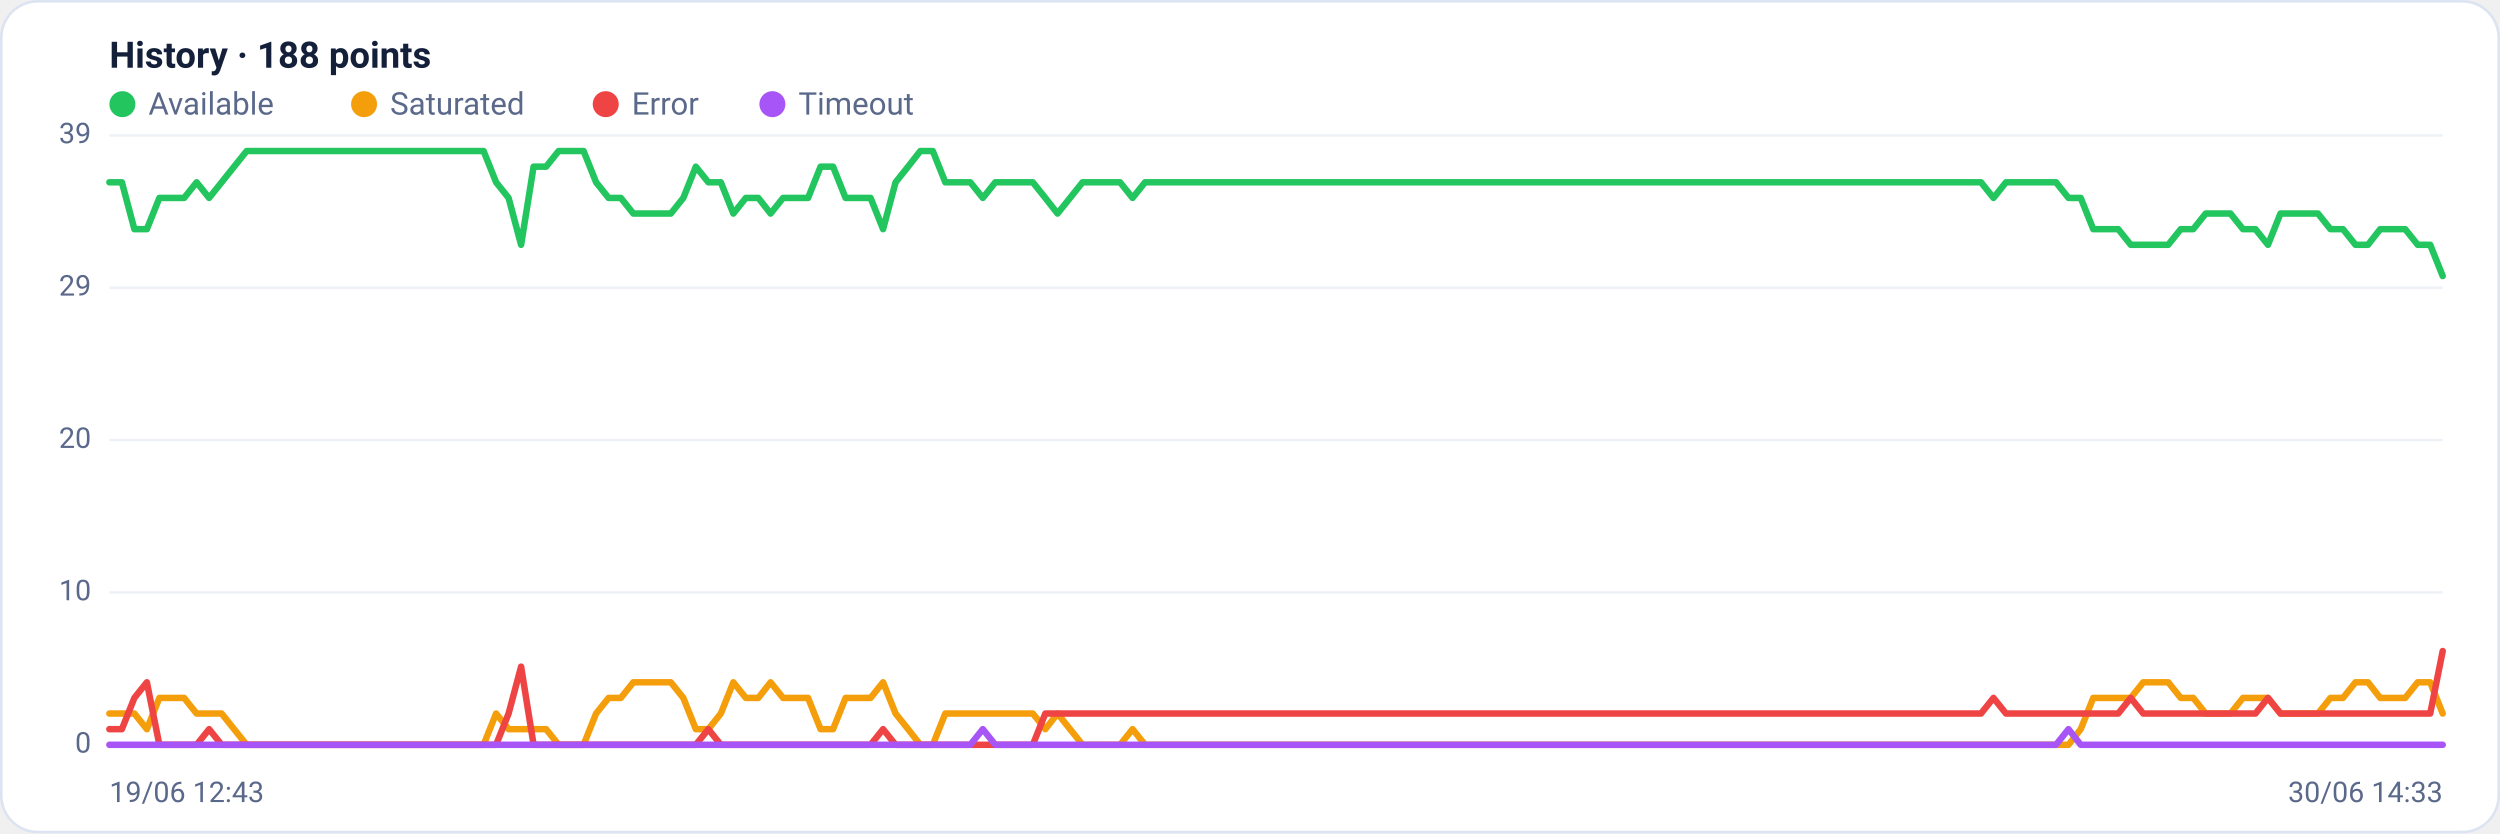
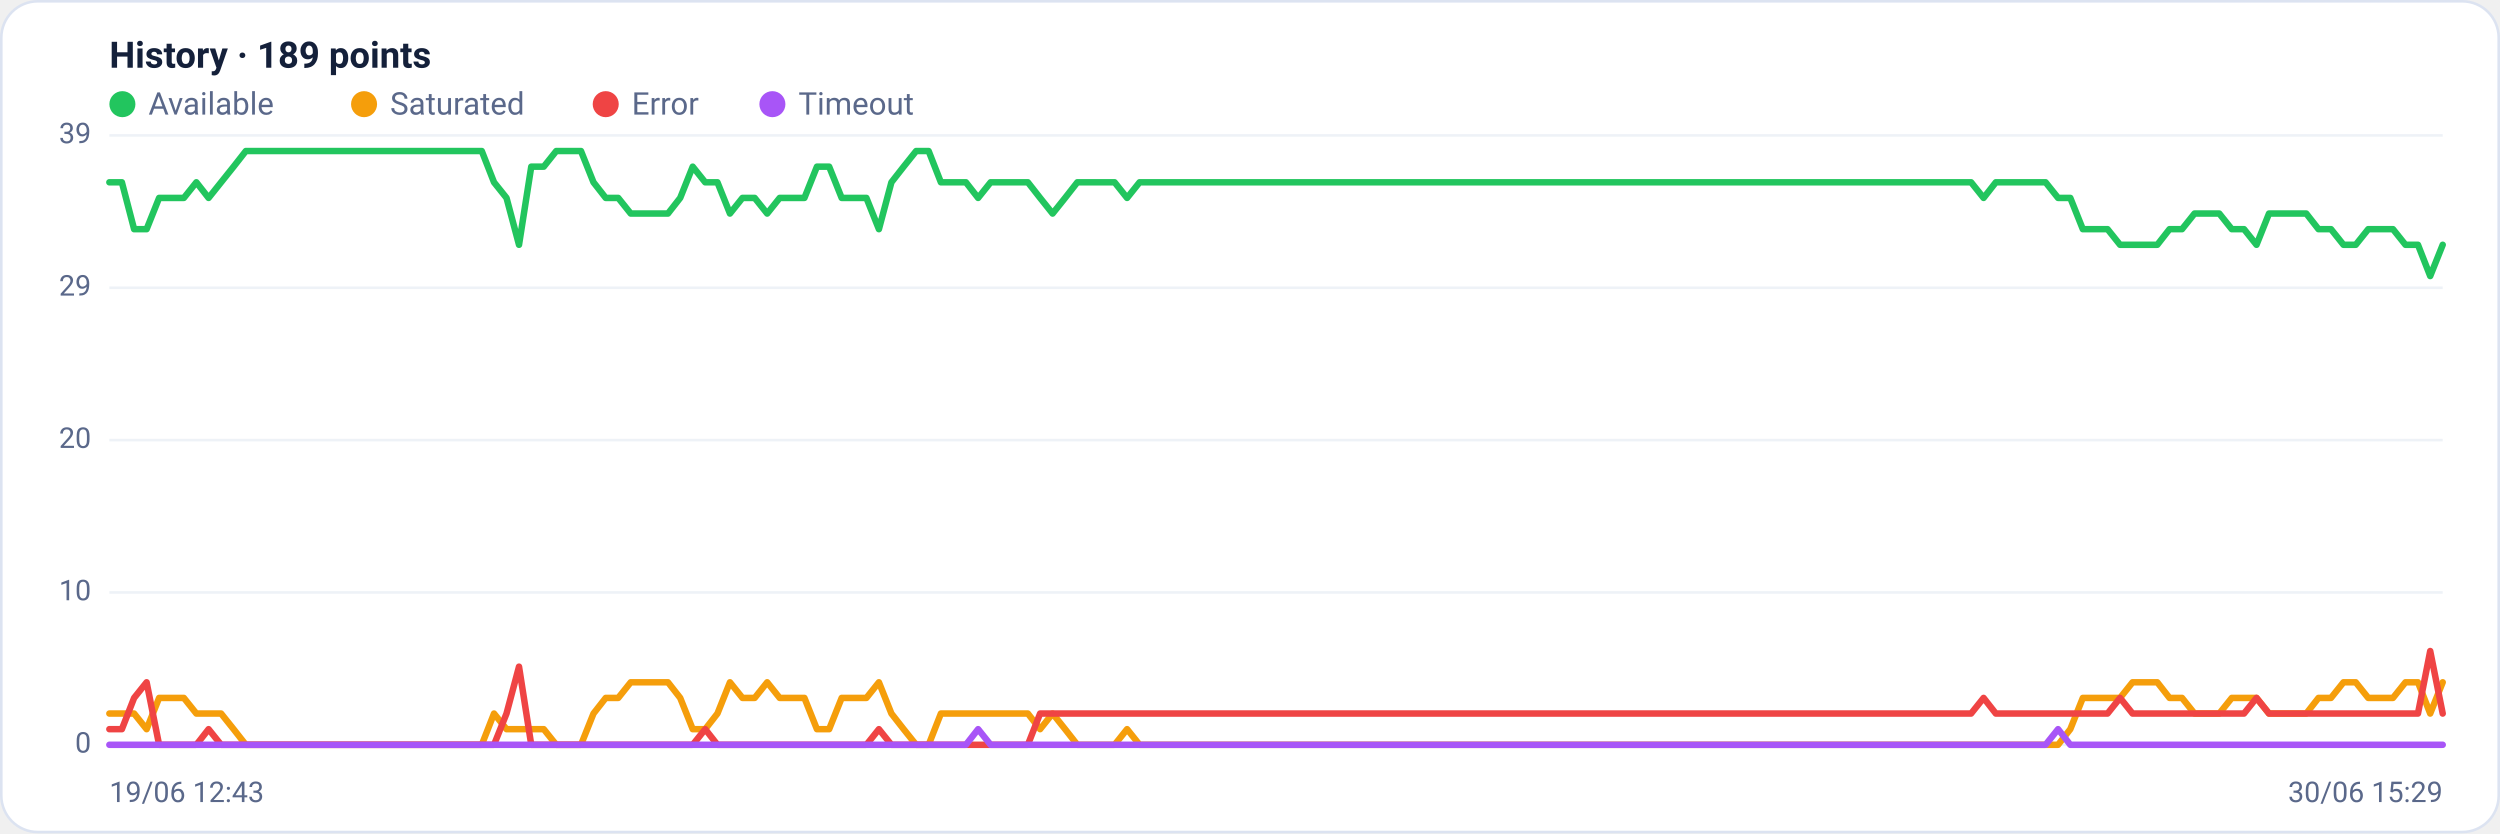
<svg xmlns="http://www.w3.org/2000/svg" viewBox="0 0 960 320" width="960" height="320" font-family="Segoe UI, system-ui, -apple-system, Roboto, Helvetica, Arial, sans-serif" role="img" aria-label="Availability history per region">
  <rect x="0.5" y="0.5" width="959" height="319" rx="14" fill="#ffffff" stroke="#dce3f1" />
-   <text x="42" y="26" font-size="14" font-weight="600" fill="#14203a">History · 188 points</text>
+   <text x="42" y="26" font-size="14" font-weight="600" fill="#14203a">History · 189 points</text>
  <circle cx="47" cy="40" r="5" fill="#22c55e" />
  <text x="57" y="44" font-size="12" fill="#5a688a">Available</text>
  <circle cx="139.8" cy="40" r="5" fill="#f59e0b" />
  <text x="149.8" y="44" font-size="12" fill="#5a688a">Saturated</text>
  <circle cx="232.6" cy="40" r="5" fill="#ef4444" />
  <text x="242.6" y="44" font-size="12" fill="#5a688a">Error</text>
  <circle cx="296.6" cy="40" r="5" fill="#a855f7" />
  <text x="306.6" y="44" font-size="12" fill="#5a688a">Timeout</text>
  <line x1="42" y1="286.0" x2="938" y2="286.0" stroke="#eef2f7" stroke-width="1" />
  <text x="35" y="289.0" text-anchor="end" font-size="11" fill="#5a688a">0</text>
  <line x1="42" y1="227.5" x2="938" y2="227.5" stroke="#eef2f7" stroke-width="1" />
  <text x="35" y="230.5" text-anchor="end" font-size="11" fill="#5a688a">10</text>
  <line x1="42" y1="169.0" x2="938" y2="169.0" stroke="#eef2f7" stroke-width="1" />
  <text x="35" y="172.0" text-anchor="end" font-size="11" fill="#5a688a">20</text>
  <line x1="42" y1="110.5" x2="938" y2="110.5" stroke="#eef2f7" stroke-width="1" />
  <text x="35" y="113.5" text-anchor="end" font-size="11" fill="#5a688a">29</text>
  <line x1="42" y1="52.0" x2="938" y2="52.0" stroke="#eef2f7" stroke-width="1" />
  <text x="35" y="55.0" text-anchor="end" font-size="11" fill="#5a688a">39</text>
-   <polyline fill="none" stroke="#22c55e" stroke-width="2.5" stroke-linejoin="round" stroke-linecap="round" points="42.0,70.0 46.8,70.0 51.6,88.0 56.4,88.0 61.2,76.0 66.0,76.0 70.7,76.0 75.5,70.0 80.3,76.0 85.1,70.0 89.9,64.0 94.7,58.0 99.5,58.0 104.3,58.0 109.1,58.0 113.9,58.0 118.7,58.0 123.5,58.0 128.2,58.0 133.0,58.0 137.8,58.0 142.6,58.0 147.4,58.0 152.2,58.0 157.0,58.0 161.8,58.0 166.6,58.0 171.4,58.0 176.2,58.0 181.0,58.0 185.7,58.0 190.5,70.0 195.3,76.0 200.1,94.0 204.9,64.0 209.7,64.0 214.5,58.0 219.3,58.0 224.1,58.0 228.9,70.0 233.7,76.0 238.4,76.0 243.2,82.0 248.0,82.0 252.8,82.0 257.6,82.0 262.4,76.0 267.2,64.0 272.0,70.0 276.8,70.0 281.6,82.0 286.4,76.0 291.2,76.0 295.9,82.0 300.7,76.0 305.5,76.0 310.3,76.0 315.1,64.0 319.9,64.0 324.7,76.0 329.5,76.0 334.3,76.0 339.1,88.0 343.9,70.0 348.7,64.0 353.4,58.0 358.2,58.0 363.0,70.0 367.8,70.0 372.6,70.0 377.4,76.0 382.2,70.0 387.0,70.0 391.8,70.0 396.6,70.0 401.4,76.0 406.1,82.0 410.9,76.0 415.7,70.0 420.5,70.0 425.3,70.0 430.1,70.0 434.9,76.0 439.7,70.0 444.5,70.0 449.3,70.0 454.1,70.0 458.9,70.0 463.6,70.0 468.4,70.0 473.2,70.0 478.0,70.0 482.8,70.0 487.6,70.0 492.4,70.0 497.2,70.0 502.0,70.0 506.8,70.0 511.6,70.0 516.4,70.0 521.1,70.0 525.9,70.0 530.7,70.0 535.5,70.0 540.3,70.0 545.1,70.0 549.9,70.0 554.7,70.0 559.5,70.0 564.3,70.0 569.1,70.0 573.9,70.0 578.6,70.0 583.4,70.0 588.2,70.0 593.0,70.0 597.8,70.0 602.6,70.0 607.4,70.0 612.2,70.0 617.0,70.0 621.8,70.0 626.6,70.0 631.3,70.0 636.1,70.0 640.9,70.0 645.7,70.0 650.5,70.0 655.3,70.0 660.1,70.0 664.9,70.0 669.7,70.0 674.5,70.0 679.3,70.0 684.1,70.0 688.8,70.0 693.6,70.0 698.4,70.0 703.2,70.0 708.0,70.0 712.8,70.0 717.6,70.0 722.4,70.0 727.2,70.0 732.0,70.0 736.8,70.0 741.6,70.0 746.3,70.0 751.1,70.0 755.9,70.0 760.7,70.0 765.5,76.0 770.3,70.0 775.1,70.0 779.9,70.0 784.7,70.0 789.5,70.0 794.3,76.0 799.0,76.0 803.8,88.0 808.6,88.0 813.4,88.0 818.2,94.0 823.0,94.0 827.8,94.0 832.6,94.0 837.4,88.0 842.2,88.0 847.0,82.0 851.8,82.0 856.5,82.0 861.3,88.0 866.1,88.0 870.9,94.0 875.7,82.0 880.5,82.0 885.3,82.0 890.1,82.0 894.9,88.0 899.7,88.0 904.5,94.0 909.3,94.0 914.0,88.0 918.8,88.0 923.6,88.0 928.4,94.0 933.2,94.0 938.0,106.0" />
-   <polyline fill="none" stroke="#f59e0b" stroke-width="2.5" stroke-linejoin="round" stroke-linecap="round" points="42.0,274.0 46.8,274.0 51.6,274.0 56.4,280.0 61.2,268.0 66.0,268.0 70.7,268.0 75.5,274.0 80.3,274.0 85.1,274.0 89.9,280.0 94.7,286.0 99.5,286.0 104.3,286.0 109.1,286.0 113.9,286.0 118.7,286.0 123.5,286.0 128.2,286.0 133.0,286.0 137.8,286.0 142.6,286.0 147.4,286.0 152.2,286.0 157.0,286.0 161.8,286.0 166.6,286.0 171.4,286.0 176.2,286.0 181.0,286.0 185.7,286.0 190.5,274.0 195.3,280.0 200.1,280.0 204.9,280.0 209.7,280.0 214.5,286.0 219.3,286.0 224.1,286.0 228.9,274.0 233.7,268.0 238.4,268.0 243.2,262.0 248.0,262.0 252.8,262.0 257.6,262.0 262.4,268.0 267.2,280.0 272.0,280.0 276.8,274.0 281.6,262.0 286.4,268.0 291.2,268.0 295.9,262.0 300.7,268.0 305.5,268.0 310.3,268.0 315.1,280.0 319.9,280.0 324.7,268.0 329.5,268.0 334.3,268.0 339.1,262.0 343.9,274.0 348.7,280.0 353.4,286.0 358.2,286.0 363.0,274.0 367.8,274.0 372.6,274.0 377.4,274.0 382.2,274.0 387.0,274.0 391.8,274.0 396.6,274.0 401.4,280.0 406.1,274.0 410.9,280.0 415.7,286.0 420.5,286.0 425.3,286.0 430.1,286.0 434.9,280.0 439.7,286.0 444.5,286.0 449.3,286.0 454.1,286.0 458.9,286.0 463.6,286.0 468.4,286.0 473.2,286.0 478.0,286.0 482.8,286.0 487.6,286.0 492.4,286.0 497.2,286.0 502.0,286.0 506.8,286.0 511.6,286.0 516.4,286.0 521.1,286.0 525.9,286.0 530.7,286.0 535.5,286.0 540.3,286.0 545.1,286.0 549.9,286.0 554.7,286.0 559.5,286.0 564.3,286.0 569.1,286.0 573.9,286.0 578.6,286.0 583.4,286.0 588.2,286.0 593.0,286.0 597.8,286.0 602.6,286.0 607.4,286.0 612.2,286.0 617.0,286.0 621.8,286.0 626.6,286.0 631.3,286.0 636.1,286.0 640.9,286.0 645.7,286.0 650.5,286.0 655.3,286.0 660.1,286.0 664.9,286.0 669.7,286.0 674.5,286.0 679.3,286.0 684.1,286.0 688.8,286.0 693.6,286.0 698.4,286.0 703.2,286.0 708.0,286.0 712.8,286.0 717.6,286.0 722.4,286.0 727.2,286.0 732.0,286.0 736.8,286.0 741.6,286.0 746.3,286.0 751.1,286.0 755.9,286.0 760.7,286.0 765.5,286.0 770.3,286.0 775.1,286.0 779.9,286.0 784.7,286.0 789.5,286.0 794.3,286.0 799.0,280.0 803.8,268.0 808.6,268.0 813.4,268.0 818.2,268.0 823.0,262.0 827.8,262.0 832.6,262.0 837.4,268.0 842.2,268.0 847.0,274.0 851.8,274.0 856.5,274.0 861.3,268.0 866.1,268.0 870.9,268.0 875.7,274.0 880.5,274.0 885.3,274.0 890.1,274.0 894.9,268.0 899.7,268.0 904.5,262.0 909.3,262.0 914.0,268.0 918.8,268.0 923.6,268.0 928.4,262.0 933.2,262.0 938.0,274.0" />
-   <polyline fill="none" stroke="#ef4444" stroke-width="2.5" stroke-linejoin="round" stroke-linecap="round" points="42.0,280.0 46.8,280.0 51.6,268.0 56.4,262.0 61.2,286.0 66.0,286.0 70.7,286.0 75.5,286.0 80.3,280.0 85.1,286.0 89.9,286.0 94.7,286.0 99.5,286.0 104.3,286.0 109.1,286.0 113.9,286.0 118.7,286.0 123.5,286.0 128.2,286.0 133.0,286.0 137.8,286.0 142.6,286.0 147.4,286.0 152.2,286.0 157.0,286.0 161.8,286.0 166.6,286.0 171.4,286.0 176.2,286.0 181.0,286.0 185.7,286.0 190.5,286.0 195.3,274.0 200.1,256.0 204.9,286.0 209.7,286.0 214.5,286.0 219.3,286.0 224.1,286.0 228.9,286.0 233.7,286.0 238.4,286.0 243.2,286.0 248.0,286.0 252.8,286.0 257.6,286.0 262.4,286.0 267.2,286.0 272.0,280.0 276.8,286.0 281.6,286.0 286.4,286.0 291.2,286.0 295.9,286.0 300.7,286.0 305.5,286.0 310.3,286.0 315.1,286.0 319.9,286.0 324.7,286.0 329.5,286.0 334.3,286.0 339.1,280.0 343.9,286.0 348.7,286.0 353.4,286.0 358.2,286.0 363.0,286.0 367.8,286.0 372.6,286.0 377.4,286.0 382.2,286.0 387.0,286.0 391.8,286.0 396.6,286.0 401.4,274.0 406.1,274.0 410.9,274.0 415.7,274.0 420.5,274.0 425.3,274.0 430.1,274.0 434.9,274.0 439.7,274.0 444.5,274.0 449.3,274.0 454.1,274.0 458.9,274.0 463.6,274.0 468.4,274.0 473.2,274.0 478.0,274.0 482.8,274.0 487.6,274.0 492.4,274.0 497.2,274.0 502.0,274.0 506.8,274.0 511.6,274.0 516.4,274.0 521.1,274.0 525.9,274.0 530.7,274.0 535.5,274.0 540.3,274.0 545.1,274.0 549.9,274.0 554.7,274.0 559.5,274.0 564.3,274.0 569.1,274.0 573.9,274.0 578.6,274.0 583.4,274.0 588.2,274.0 593.0,274.0 597.8,274.0 602.6,274.0 607.4,274.0 612.2,274.0 617.0,274.0 621.8,274.0 626.6,274.0 631.3,274.0 636.1,274.0 640.9,274.0 645.7,274.0 650.5,274.0 655.3,274.0 660.1,274.0 664.9,274.0 669.7,274.0 674.5,274.0 679.3,274.0 684.1,274.0 688.8,274.0 693.6,274.0 698.4,274.0 703.2,274.0 708.0,274.0 712.8,274.0 717.6,274.0 722.4,274.0 727.2,274.0 732.0,274.0 736.8,274.0 741.6,274.0 746.3,274.0 751.1,274.0 755.9,274.0 760.7,274.0 765.5,268.0 770.3,274.0 775.1,274.0 779.9,274.0 784.7,274.0 789.5,274.0 794.3,274.0 799.0,274.0 803.8,274.0 808.6,274.0 813.4,274.0 818.2,268.0 823.0,274.0 827.8,274.0 832.6,274.0 837.4,274.0 842.2,274.0 847.0,274.0 851.8,274.0 856.5,274.0 861.3,274.0 866.1,274.0 870.9,268.0 875.7,274.0 880.5,274.0 885.3,274.0 890.1,274.0 894.9,274.0 899.7,274.0 904.5,274.0 909.3,274.0 914.0,274.0 918.8,274.0 923.6,274.0 928.4,274.0 933.2,274.0 938.0,250.0" />
-   <polyline fill="none" stroke="#a855f7" stroke-width="2.5" stroke-linejoin="round" stroke-linecap="round" points="42.0,286.0 46.8,286.0 51.6,286.0 56.4,286.0 61.2,286.0 66.0,286.0 70.7,286.0 75.5,286.0 80.3,286.0 85.1,286.0 89.9,286.0 94.7,286.0 99.5,286.0 104.3,286.0 109.1,286.0 113.9,286.0 118.7,286.0 123.5,286.0 128.2,286.0 133.0,286.0 137.8,286.0 142.6,286.0 147.4,286.0 152.2,286.0 157.0,286.0 161.8,286.0 166.6,286.0 171.4,286.0 176.2,286.0 181.0,286.0 185.7,286.0 190.5,286.0 195.3,286.0 200.1,286.0 204.9,286.0 209.7,286.0 214.5,286.0 219.3,286.0 224.1,286.0 228.9,286.0 233.7,286.0 238.4,286.0 243.2,286.0 248.0,286.0 252.8,286.0 257.6,286.0 262.4,286.0 267.2,286.0 272.0,286.0 276.8,286.0 281.6,286.0 286.4,286.0 291.2,286.0 295.9,286.0 300.7,286.0 305.5,286.0 310.3,286.0 315.1,286.0 319.9,286.0 324.7,286.0 329.5,286.0 334.3,286.0 339.1,286.0 343.9,286.0 348.7,286.0 353.4,286.0 358.2,286.0 363.0,286.0 367.8,286.0 372.6,286.0 377.4,280.0 382.2,286.0 387.0,286.0 391.8,286.0 396.6,286.0 401.4,286.0 406.1,286.0 410.9,286.0 415.7,286.0 420.5,286.0 425.3,286.0 430.1,286.0 434.9,286.0 439.7,286.0 444.5,286.0 449.3,286.0 454.1,286.0 458.9,286.0 463.6,286.0 468.4,286.0 473.2,286.0 478.0,286.0 482.8,286.0 487.6,286.0 492.4,286.0 497.2,286.0 502.0,286.0 506.8,286.0 511.6,286.0 516.4,286.0 521.1,286.0 525.9,286.0 530.7,286.0 535.5,286.0 540.3,286.0 545.1,286.0 549.9,286.0 554.7,286.0 559.5,286.0 564.3,286.0 569.1,286.0 573.9,286.0 578.6,286.0 583.4,286.0 588.2,286.0 593.0,286.0 597.8,286.0 602.6,286.0 607.4,286.0 612.2,286.0 617.0,286.0 621.8,286.0 626.6,286.0 631.3,286.0 636.1,286.0 640.9,286.0 645.7,286.0 650.5,286.0 655.3,286.0 660.1,286.0 664.9,286.0 669.7,286.0 674.5,286.0 679.3,286.0 684.1,286.0 688.8,286.0 693.6,286.0 698.4,286.0 703.2,286.0 708.0,286.0 712.8,286.0 717.6,286.0 722.4,286.0 727.2,286.0 732.0,286.0 736.8,286.0 741.6,286.0 746.3,286.0 751.1,286.0 755.9,286.0 760.7,286.0 765.5,286.0 770.3,286.0 775.1,286.0 779.9,286.0 784.7,286.0 789.5,286.0 794.3,280.0 799.0,286.0 803.8,286.0 808.6,286.0 813.4,286.0 818.2,286.0 823.0,286.0 827.8,286.0 832.6,286.0 837.4,286.0 842.2,286.0 847.0,286.0 851.8,286.0 856.5,286.0 861.3,286.0 866.1,286.0 870.9,286.0 875.7,286.0 880.5,286.0 885.3,286.0 890.1,286.0 894.9,286.0 899.7,286.0 904.5,286.0 909.3,286.0 914.0,286.0 918.8,286.0 923.6,286.0 928.4,286.0 933.2,286.0 938.0,286.0" />
+   <polyline fill="none" stroke="#22c55e" stroke-width="2.5" stroke-linejoin="round" stroke-linecap="round" points="42.0,70.0 46.8,70.0 51.5,88.0 56.3,88.0 61.1,76.0 65.8,76.0 70.6,76.0 75.4,70.0 80.1,76.0 84.9,70.0 89.7,64.0 94.4,58.0 99.2,58.0 104.0,58.0 108.7,58.0 113.5,58.0 118.3,58.0 123.0,58.0 127.8,58.0 132.6,58.0 137.3,58.0 142.1,58.0 146.9,58.0 151.6,58.0 156.4,58.0 161.1,58.0 165.9,58.0 170.7,58.0 175.4,58.0 180.2,58.0 185.0,58.0 189.7,70.0 194.5,76.0 199.3,94.0 204.0,64.0 208.8,64.0 213.6,58.0 218.3,58.0 223.1,58.0 227.9,70.0 232.6,76.0 237.4,76.0 242.2,82.0 246.9,82.0 251.7,82.0 256.5,82.0 261.2,76.0 266.0,64.0 270.8,70.0 275.5,70.0 280.3,82.0 285.1,76.0 289.8,76.0 294.6,82.0 299.4,76.0 304.1,76.0 308.9,76.0 313.7,64.0 318.4,64.0 323.2,76.0 328.0,76.0 332.7,76.0 337.5,88.0 342.3,70.0 347.0,64.0 351.8,58.0 356.6,58.0 361.3,70.0 366.1,70.0 370.9,70.0 375.6,76.0 380.4,70.0 385.1,70.0 389.9,70.0 394.7,70.0 399.4,76.0 404.2,82.0 409.0,76.0 413.7,70.0 418.5,70.0 423.3,70.0 428.0,70.0 432.8,76.0 437.6,70.0 442.3,70.0 447.1,70.0 451.9,70.0 456.6,70.0 461.4,70.0 466.2,70.0 470.9,70.0 475.7,70.0 480.5,70.0 485.2,70.0 490.0,70.0 494.8,70.0 499.5,70.0 504.3,70.0 509.1,70.0 513.8,70.0 518.6,70.0 523.4,70.0 528.1,70.0 532.9,70.0 537.7,70.0 542.4,70.0 547.2,70.0 552.0,70.0 556.7,70.0 561.5,70.0 566.3,70.0 571.0,70.0 575.8,70.0 580.6,70.0 585.3,70.0 590.1,70.0 594.9,70.0 599.6,70.0 604.4,70.0 609.1,70.0 613.9,70.0 618.7,70.0 623.4,70.0 628.2,70.0 633.0,70.0 637.7,70.0 642.5,70.0 647.3,70.0 652.0,70.0 656.8,70.0 661.6,70.0 666.3,70.0 671.1,70.0 675.9,70.0 680.6,70.0 685.4,70.0 690.2,70.0 694.9,70.0 699.7,70.0 704.5,70.0 709.2,70.0 714.0,70.0 718.8,70.0 723.5,70.0 728.3,70.0 733.1,70.0 737.8,70.0 742.6,70.0 747.4,70.0 752.1,70.0 756.9,70.0 761.7,76.0 766.4,70.0 771.2,70.0 776.0,70.0 780.7,70.0 785.5,70.0 790.3,76.0 795.0,76.0 799.8,88.0 804.6,88.0 809.3,88.0 814.1,94.0 818.9,94.0 823.6,94.0 828.4,94.0 833.1,88.0 837.9,88.0 842.7,82.0 847.4,82.0 852.2,82.0 857.0,88.0 861.7,88.0 866.5,94.0 871.3,82.0 876.0,82.0 880.8,82.0 885.6,82.0 890.3,88.0 895.1,88.0 899.9,94.0 904.6,94.0 909.4,88.0 914.2,88.0 918.9,88.0 923.7,94.0 928.5,94.0 933.2,106.0 938.0,94.0" />
+   <polyline fill="none" stroke="#f59e0b" stroke-width="2.5" stroke-linejoin="round" stroke-linecap="round" points="42.0,274.0 46.8,274.0 51.5,274.0 56.3,280.0 61.1,268.0 65.8,268.0 70.6,268.0 75.4,274.0 80.1,274.0 84.9,274.0 89.7,280.0 94.4,286.0 99.2,286.0 104.0,286.0 108.7,286.0 113.5,286.0 118.3,286.0 123.0,286.0 127.8,286.0 132.6,286.0 137.3,286.0 142.1,286.0 146.9,286.0 151.6,286.0 156.4,286.0 161.1,286.0 165.9,286.0 170.7,286.0 175.4,286.0 180.2,286.0 185.0,286.0 189.7,274.0 194.5,280.0 199.3,280.0 204.0,280.0 208.8,280.0 213.6,286.0 218.3,286.0 223.1,286.0 227.9,274.0 232.6,268.0 237.4,268.0 242.2,262.0 246.9,262.0 251.7,262.0 256.5,262.0 261.2,268.0 266.0,280.0 270.8,280.0 275.5,274.0 280.3,262.0 285.1,268.0 289.8,268.0 294.6,262.0 299.4,268.0 304.1,268.0 308.9,268.0 313.7,280.0 318.4,280.0 323.2,268.0 328.0,268.0 332.7,268.0 337.5,262.0 342.3,274.0 347.0,280.0 351.8,286.0 356.6,286.0 361.3,274.0 366.1,274.0 370.9,274.0 375.6,274.0 380.4,274.0 385.1,274.0 389.9,274.0 394.7,274.0 399.4,280.0 404.2,274.0 409.0,280.0 413.7,286.0 418.5,286.0 423.3,286.0 428.0,286.0 432.8,280.0 437.6,286.0 442.3,286.0 447.1,286.0 451.9,286.0 456.6,286.0 461.4,286.0 466.2,286.0 470.9,286.0 475.7,286.0 480.5,286.0 485.2,286.0 490.0,286.0 494.8,286.0 499.5,286.0 504.3,286.0 509.1,286.0 513.8,286.0 518.6,286.0 523.4,286.0 528.1,286.0 532.9,286.0 537.7,286.0 542.4,286.0 547.2,286.0 552.0,286.0 556.7,286.0 561.5,286.0 566.3,286.0 571.0,286.0 575.8,286.0 580.6,286.0 585.3,286.0 590.1,286.0 594.9,286.0 599.6,286.0 604.4,286.0 609.1,286.0 613.9,286.0 618.7,286.0 623.4,286.0 628.2,286.0 633.0,286.0 637.7,286.0 642.5,286.0 647.3,286.0 652.0,286.0 656.8,286.0 661.6,286.0 666.3,286.0 671.1,286.0 675.9,286.0 680.6,286.0 685.4,286.0 690.2,286.0 694.9,286.0 699.7,286.0 704.5,286.0 709.2,286.0 714.0,286.0 718.8,286.0 723.5,286.0 728.3,286.0 733.1,286.0 737.8,286.0 742.6,286.0 747.4,286.0 752.1,286.0 756.9,286.0 761.7,286.0 766.4,286.0 771.2,286.0 776.0,286.0 780.7,286.0 785.5,286.0 790.3,286.0 795.0,280.0 799.8,268.0 804.6,268.0 809.3,268.0 814.1,268.0 818.9,262.0 823.6,262.0 828.4,262.0 833.1,268.0 837.9,268.0 842.7,274.0 847.4,274.0 852.2,274.0 857.0,268.0 861.7,268.0 866.5,268.0 871.3,274.0 876.0,274.0 880.8,274.0 885.6,274.0 890.3,268.0 895.1,268.0 899.9,262.0 904.6,262.0 909.4,268.0 914.2,268.0 918.9,268.0 923.7,262.0 928.5,262.0 933.2,274.0 938.0,262.0" />
+   <polyline fill="none" stroke="#ef4444" stroke-width="2.5" stroke-linejoin="round" stroke-linecap="round" points="42.0,280.0 46.8,280.0 51.5,268.0 56.3,262.0 61.1,286.0 65.8,286.0 70.6,286.0 75.4,286.0 80.1,280.0 84.9,286.0 89.7,286.0 94.4,286.0 99.2,286.0 104.0,286.0 108.7,286.0 113.5,286.0 118.3,286.0 123.0,286.0 127.8,286.0 132.6,286.0 137.3,286.0 142.1,286.0 146.9,286.0 151.6,286.0 156.4,286.0 161.1,286.0 165.9,286.0 170.7,286.0 175.4,286.0 180.2,286.0 185.0,286.0 189.7,286.0 194.5,274.0 199.3,256.0 204.0,286.0 208.8,286.0 213.6,286.0 218.3,286.0 223.1,286.0 227.9,286.0 232.6,286.0 237.4,286.0 242.2,286.0 246.9,286.0 251.7,286.0 256.5,286.0 261.2,286.0 266.0,286.0 270.8,280.0 275.5,286.0 280.3,286.0 285.1,286.0 289.8,286.0 294.6,286.0 299.4,286.0 304.1,286.0 308.9,286.0 313.7,286.0 318.4,286.0 323.2,286.0 328.0,286.0 332.7,286.0 337.5,280.0 342.3,286.0 347.0,286.0 351.8,286.0 356.6,286.0 361.3,286.0 366.1,286.0 370.9,286.0 375.6,286.0 380.4,286.0 385.1,286.0 389.9,286.0 394.7,286.0 399.4,274.0 404.2,274.0 409.0,274.0 413.7,274.0 418.5,274.0 423.3,274.0 428.0,274.0 432.8,274.0 437.6,274.0 442.3,274.0 447.1,274.0 451.9,274.0 456.6,274.0 461.4,274.0 466.2,274.0 470.9,274.0 475.7,274.0 480.5,274.0 485.2,274.0 490.0,274.0 494.8,274.0 499.5,274.0 504.3,274.0 509.1,274.0 513.8,274.0 518.6,274.0 523.4,274.0 528.1,274.0 532.9,274.0 537.7,274.0 542.4,274.0 547.2,274.0 552.0,274.0 556.7,274.0 561.5,274.0 566.3,274.0 571.0,274.0 575.8,274.0 580.6,274.0 585.3,274.0 590.1,274.0 594.9,274.0 599.6,274.0 604.4,274.0 609.1,274.0 613.9,274.0 618.7,274.0 623.4,274.0 628.2,274.0 633.0,274.0 637.7,274.0 642.5,274.0 647.3,274.0 652.0,274.0 656.8,274.0 661.6,274.0 666.3,274.0 671.1,274.0 675.9,274.0 680.6,274.0 685.4,274.0 690.2,274.0 694.9,274.0 699.7,274.0 704.5,274.0 709.2,274.0 714.0,274.0 718.8,274.0 723.5,274.0 728.3,274.0 733.1,274.0 737.8,274.0 742.6,274.0 747.4,274.0 752.1,274.0 756.9,274.0 761.7,268.0 766.4,274.0 771.2,274.0 776.0,274.0 780.7,274.0 785.5,274.0 790.3,274.0 795.0,274.0 799.8,274.0 804.6,274.0 809.3,274.0 814.1,268.0 818.9,274.0 823.6,274.0 828.4,274.0 833.1,274.0 837.9,274.0 842.7,274.0 847.4,274.0 852.2,274.0 857.0,274.0 861.7,274.0 866.5,268.0 871.3,274.0 876.0,274.0 880.8,274.0 885.6,274.0 890.3,274.0 895.1,274.0 899.9,274.0 904.6,274.0 909.4,274.0 914.2,274.0 918.9,274.0 923.7,274.0 928.5,274.0 933.2,250.0 938.0,274.0" />
+   <polyline fill="none" stroke="#a855f7" stroke-width="2.5" stroke-linejoin="round" stroke-linecap="round" points="42.0,286.0 46.8,286.0 51.5,286.0 56.3,286.0 61.1,286.0 65.8,286.0 70.6,286.0 75.4,286.0 80.1,286.0 84.9,286.0 89.7,286.0 94.4,286.0 99.2,286.0 104.0,286.0 108.7,286.0 113.5,286.0 118.3,286.0 123.0,286.0 127.8,286.0 132.6,286.0 137.3,286.0 142.1,286.0 146.9,286.0 151.6,286.0 156.4,286.0 161.1,286.0 165.9,286.0 170.7,286.0 175.4,286.0 180.2,286.0 185.0,286.0 189.7,286.0 194.5,286.0 199.3,286.0 204.0,286.0 208.8,286.0 213.6,286.0 218.3,286.0 223.1,286.0 227.9,286.0 232.6,286.0 237.4,286.0 242.2,286.0 246.9,286.0 251.7,286.0 256.5,286.0 261.2,286.0 266.0,286.0 270.8,286.0 275.5,286.0 280.3,286.0 285.1,286.0 289.8,286.0 294.6,286.0 299.4,286.0 304.1,286.0 308.9,286.0 313.7,286.0 318.4,286.0 323.2,286.0 328.0,286.0 332.7,286.0 337.5,286.0 342.3,286.0 347.0,286.0 351.8,286.0 356.6,286.0 361.3,286.0 366.1,286.0 370.9,286.0 375.6,280.0 380.4,286.0 385.1,286.0 389.9,286.0 394.7,286.0 399.4,286.0 404.2,286.0 409.0,286.0 413.7,286.0 418.5,286.0 423.3,286.0 428.0,286.0 432.8,286.0 437.6,286.0 442.3,286.0 447.1,286.0 451.9,286.0 456.6,286.0 461.4,286.0 466.2,286.0 470.9,286.0 475.7,286.0 480.5,286.0 485.2,286.0 490.0,286.0 494.8,286.0 499.5,286.0 504.3,286.0 509.1,286.0 513.8,286.0 518.6,286.0 523.4,286.0 528.1,286.0 532.9,286.0 537.7,286.0 542.4,286.0 547.2,286.0 552.0,286.0 556.7,286.0 561.5,286.0 566.3,286.0 571.0,286.0 575.8,286.0 580.6,286.0 585.3,286.0 590.1,286.0 594.9,286.0 599.6,286.0 604.4,286.0 609.1,286.0 613.9,286.0 618.7,286.0 623.4,286.0 628.2,286.0 633.0,286.0 637.7,286.0 642.5,286.0 647.3,286.0 652.0,286.0 656.8,286.0 661.6,286.0 666.3,286.0 671.1,286.0 675.9,286.0 680.6,286.0 685.4,286.0 690.2,286.0 694.9,286.0 699.7,286.0 704.5,286.0 709.2,286.0 714.0,286.0 718.8,286.0 723.5,286.0 728.3,286.0 733.1,286.0 737.8,286.0 742.6,286.0 747.4,286.0 752.1,286.0 756.9,286.0 761.7,286.0 766.4,286.0 771.2,286.0 776.0,286.0 780.7,286.0 785.5,286.0 790.3,280.0 795.0,286.0 799.8,286.0 804.6,286.0 809.3,286.0 814.1,286.0 818.9,286.0 823.6,286.0 828.4,286.0 833.1,286.0 837.9,286.0 842.7,286.0 847.4,286.0 852.2,286.0 857.0,286.0 861.7,286.0 866.5,286.0 871.3,286.0 876.0,286.0 880.8,286.0 885.6,286.0 890.3,286.0 895.1,286.0 899.9,286.0 904.6,286.0 909.4,286.0 914.2,286.0 918.9,286.0 923.7,286.0 928.5,286.0 933.2,286.0 938.0,286.0" />
  <text x="42" y="308" font-size="11" fill="#5a688a">19/06 12:43</text>
-   <text x="938" y="308" text-anchor="end" font-size="11" fill="#5a688a">30/06 14:33</text>
+   <text x="938" y="308" text-anchor="end" font-size="11" fill="#5a688a">30/06 15:29</text>
</svg>
